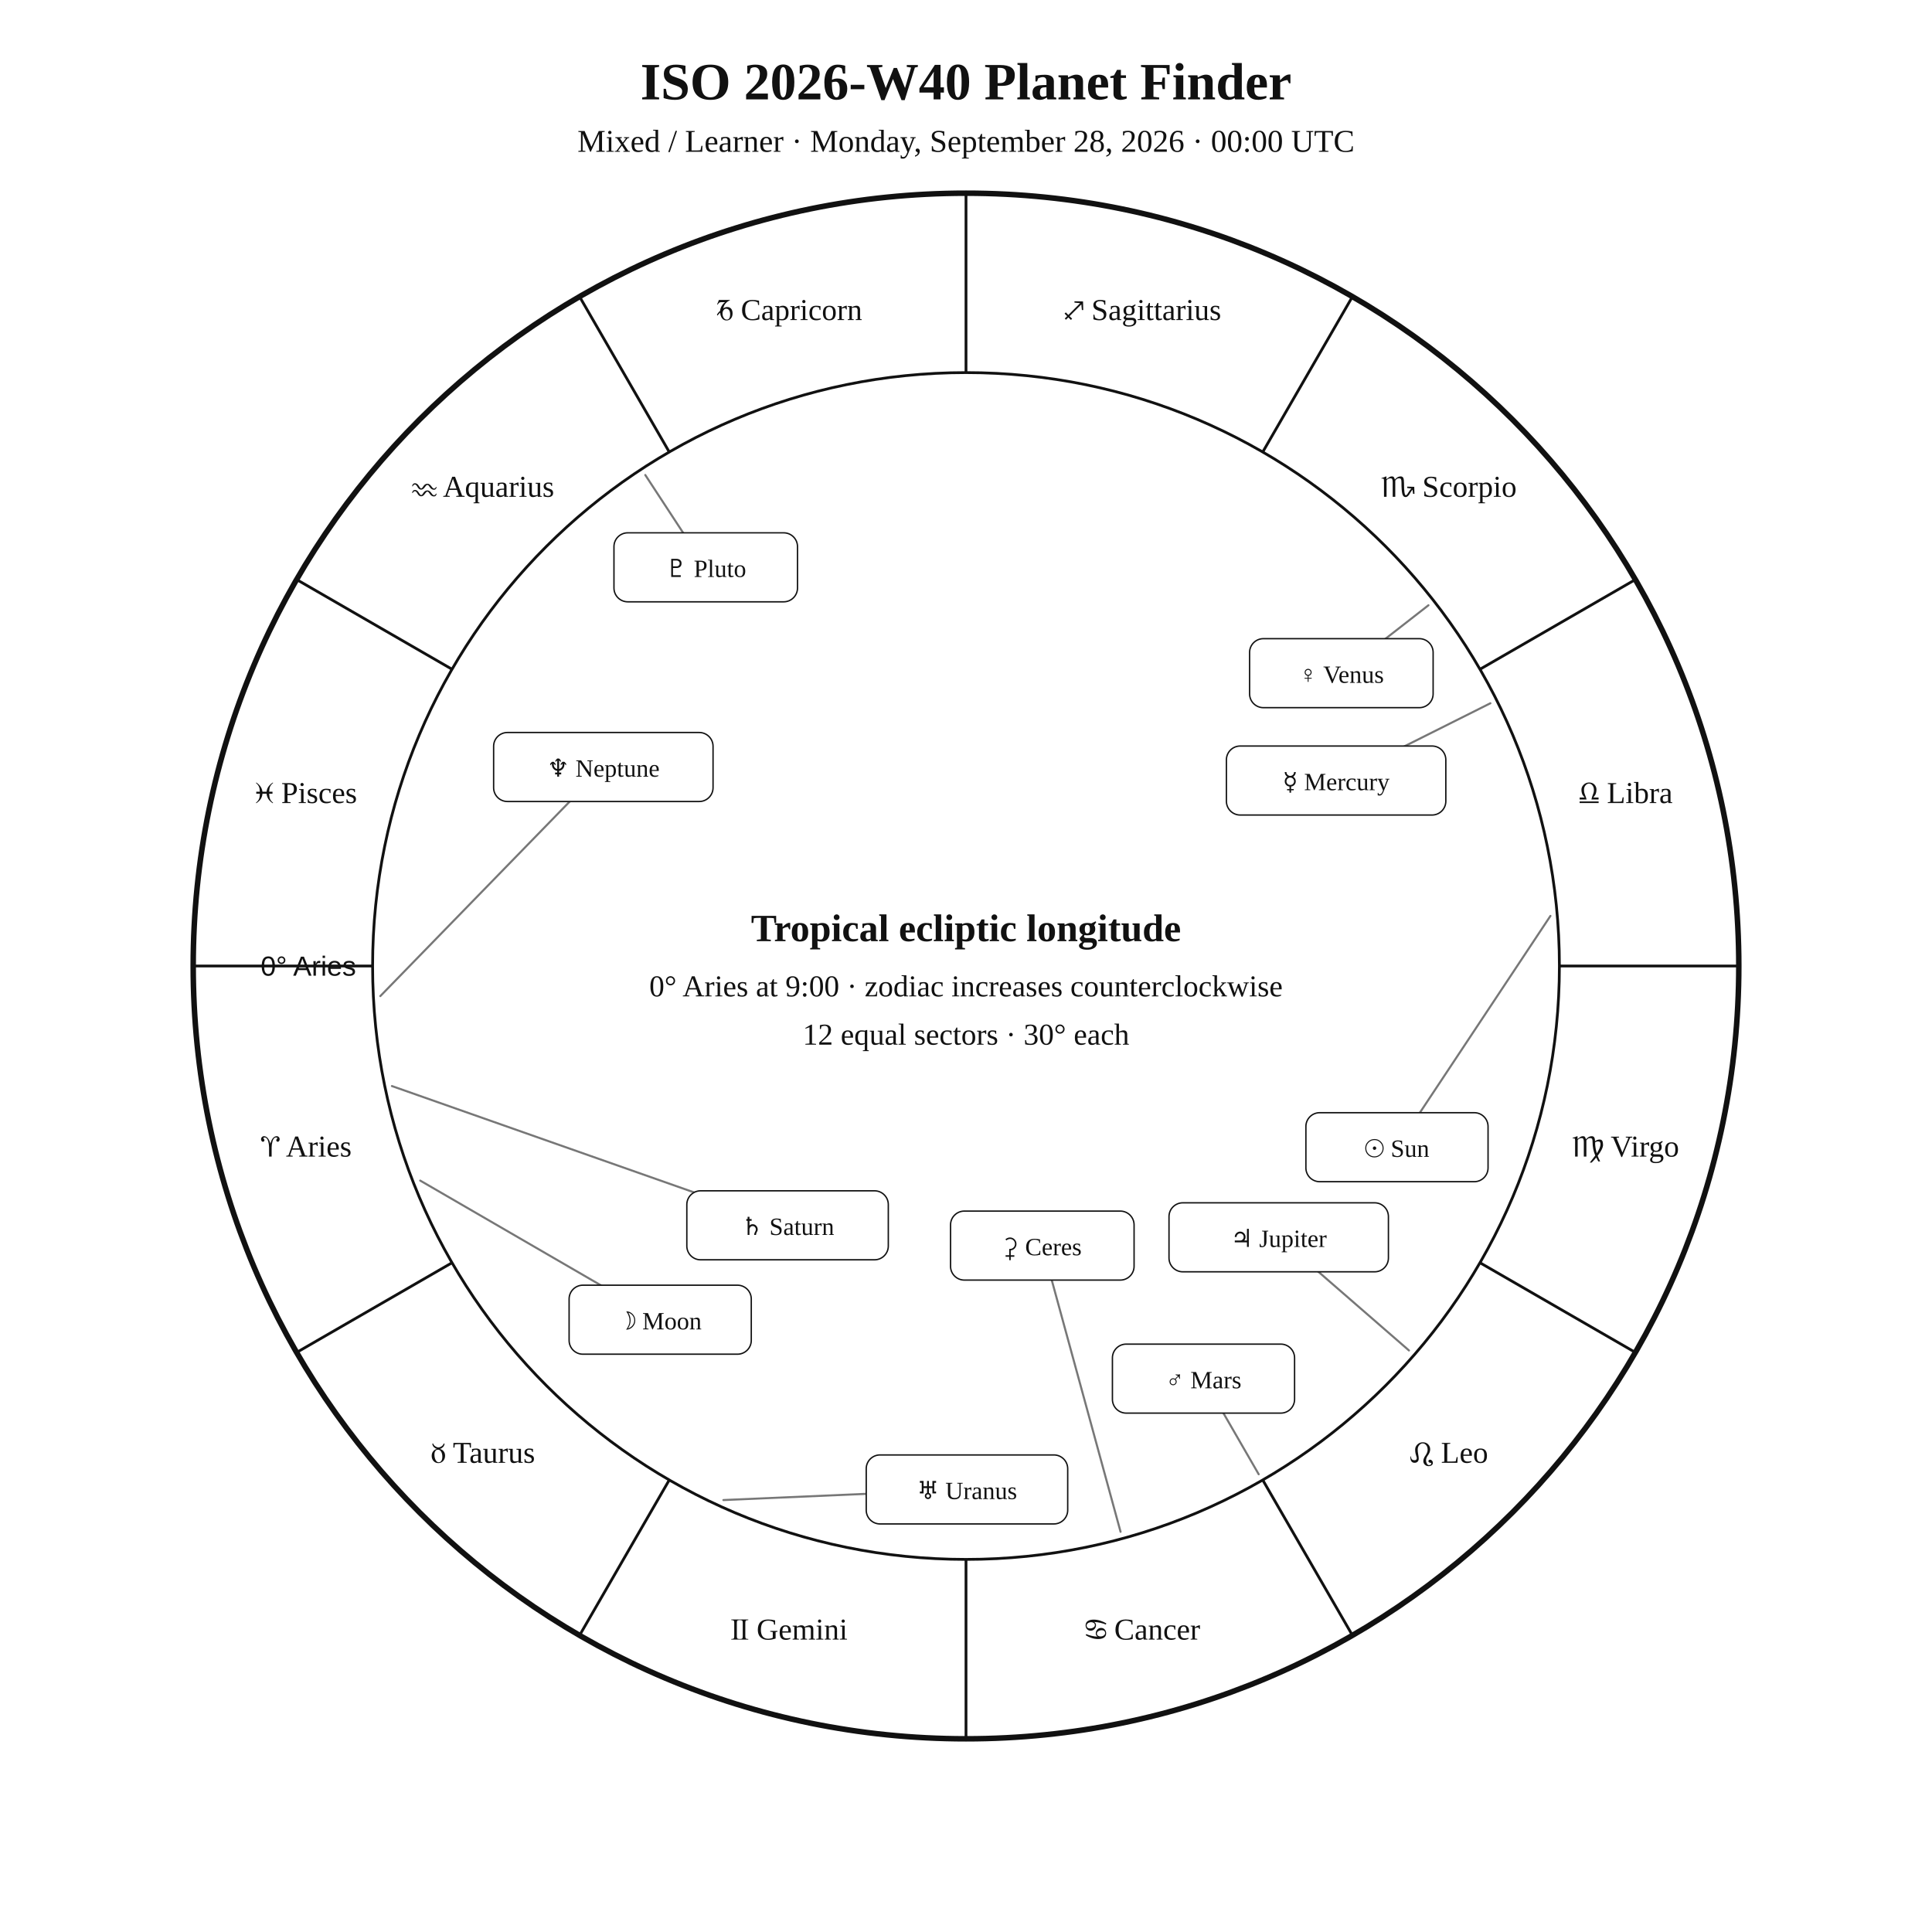
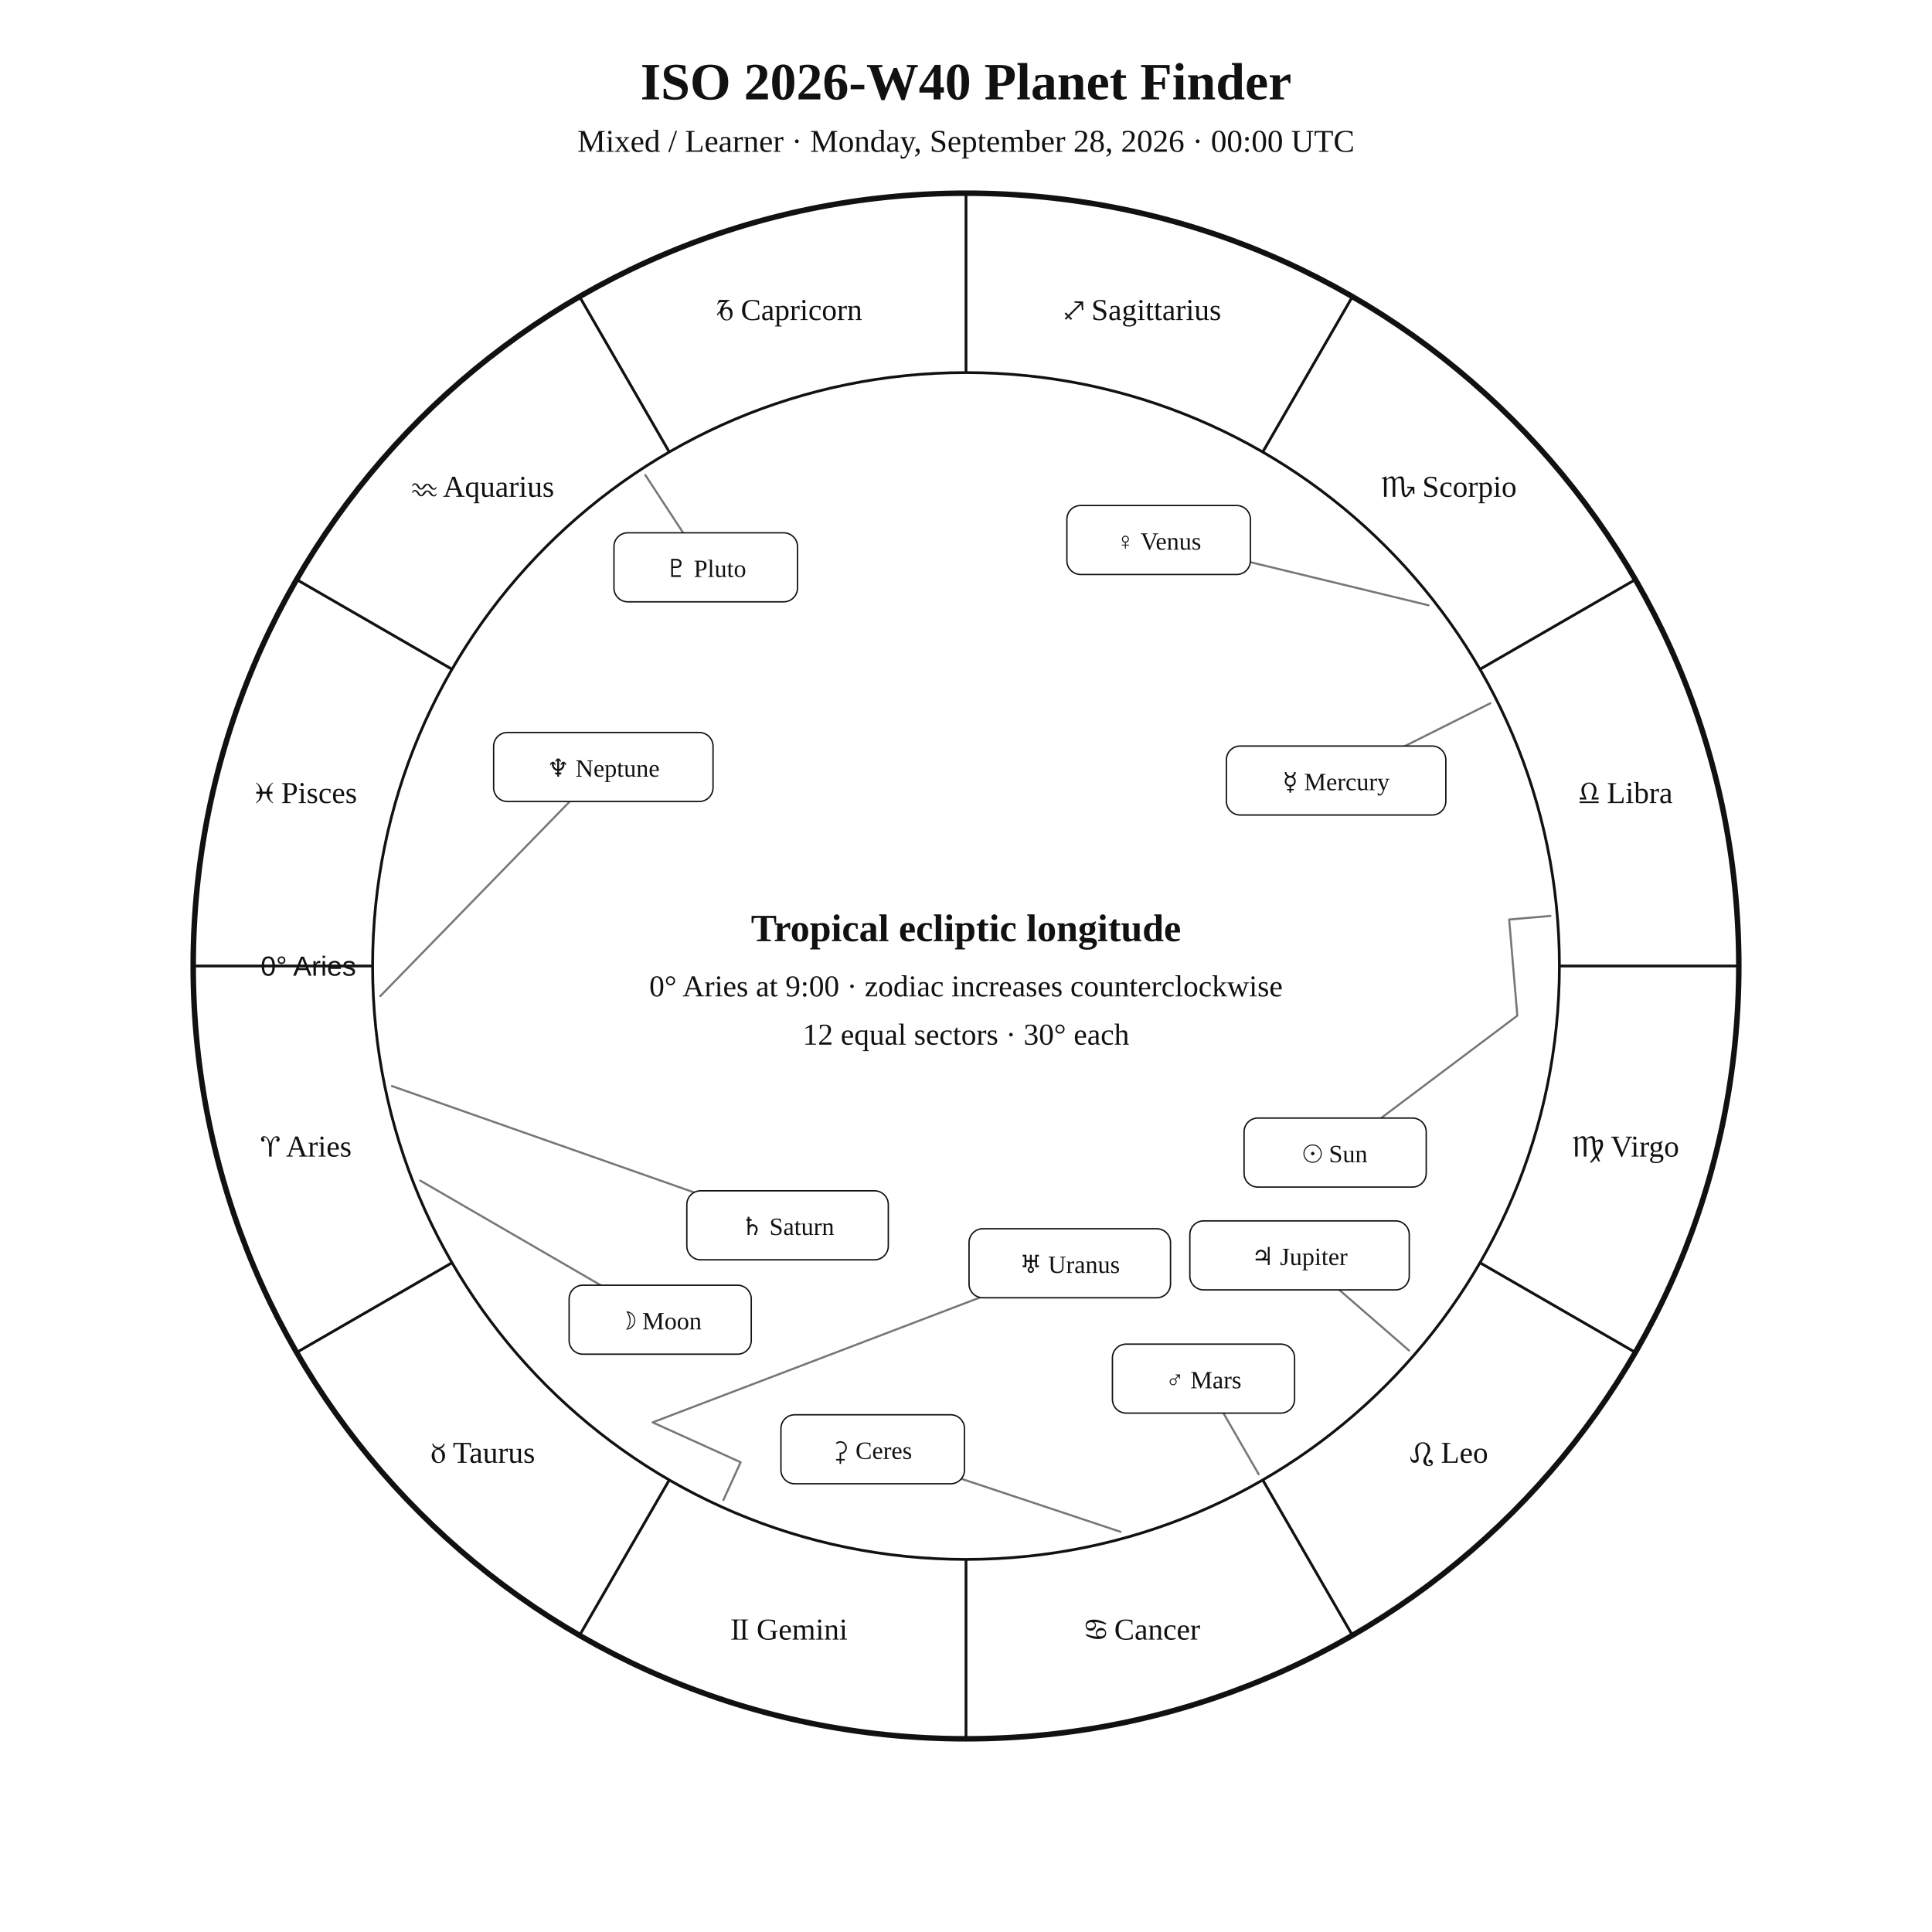
<svg xmlns="http://www.w3.org/2000/svg" width="1400" height="1400" viewBox="0 0 1400 1400">
  <rect width="100%" height="100%" fill="white" />
  <style>text{font-family:Georgia,"Times New Roman",serif;fill:#111!important;color:#111!important;-webkit-text-fill-color:#111!important}.sans{font-family:Arial,Helvetica,sans-serif}</style>
  <text x="700" y="72" text-anchor="middle" font-size="38" font-weight="700">ISO 2026-W40 Planet Finder</text>
  <text x="700" y="110" text-anchor="middle" font-size="23">Mixed / Learner · Monday, September 28, 2026 · 00:00 UTC</text>
  <circle cx="700" cy="700" r="560" fill="none" stroke="#111" stroke-width="4" />
  <circle cx="700" cy="700" r="430" fill="none" stroke="#111" stroke-width="2" />
  <line x1="270.0" y1="700.0" x2="140.0" y2="700.0" stroke="#111" stroke-width="2" />
  <line x1="327.6" y1="915.0" x2="215.0" y2="980.0" stroke="#111" stroke-width="2" />
  <line x1="485.0" y1="1072.4" x2="420.0" y2="1185.0" stroke="#111" stroke-width="2" />
  <line x1="700.0" y1="1130.0" x2="700.0" y2="1260.0" stroke="#111" stroke-width="2" />
  <line x1="915.0" y1="1072.4" x2="980.0" y2="1185.0" stroke="#111" stroke-width="2" />
  <line x1="1072.4" y1="915.0" x2="1185.0" y2="980.0" stroke="#111" stroke-width="2" />
  <line x1="1130.0" y1="700.0" x2="1260.0" y2="700.0" stroke="#111" stroke-width="2" />
  <line x1="1072.4" y1="485.0" x2="1185.0" y2="420.0" stroke="#111" stroke-width="2" />
  <line x1="915.0" y1="327.6" x2="980.0" y2="215.0" stroke="#111" stroke-width="2" />
  <line x1="700.0" y1="270.0" x2="700.0" y2="140.0" stroke="#111" stroke-width="2" />
  <line x1="485.0" y1="327.6" x2="420.0" y2="215.0" stroke="#111" stroke-width="2" />
  <line x1="327.6" y1="485.0" x2="215.0" y2="420.0" stroke="#111" stroke-width="2" />
  <text x="221.9" y="838.1" text-anchor="middle" font-size="22">♈︎ Aries</text>
  <text x="350.0" y="1060.0" text-anchor="middle" font-size="22">♉︎ Taurus</text>
  <text x="571.9" y="1188.1" text-anchor="middle" font-size="22">♊︎ Gemini</text>
  <text x="828.1" y="1188.1" text-anchor="middle" font-size="22">♋︎ Cancer</text>
  <text x="1050.0" y="1060.0" text-anchor="middle" font-size="22">♌︎ Leo</text>
  <text x="1178.1" y="838.1" text-anchor="middle" font-size="22">♍︎ Virgo</text>
  <text x="1178.1" y="581.9" text-anchor="middle" font-size="22">♎︎ Libra</text>
  <text x="1050.0" y="360.0" text-anchor="middle" font-size="22">♏︎ Scorpio</text>
  <text x="828.1" y="231.9" text-anchor="middle" font-size="22">♐︎ Sagittarius</text>
  <text x="571.9" y="231.9" text-anchor="middle" font-size="22">♑︎ Capricorn</text>
  <text x="350.0" y="360.0" text-anchor="middle" font-size="22">♒︎ Aquarius</text>
  <text x="221.9" y="581.9" text-anchor="middle" font-size="22">♓︎ Pisces</text>
  <text x="258.0" y="707.0" text-anchor="end" font-size="20" class="sans">0° Aries</text>
-   <polyline points="1123.5,663.7 1012.3,831.3" fill="none" stroke="#777" stroke-width="1.5" stroke-linejoin="round" stroke-linecap="round" />
-   <rect x="946.3" y="806.3" width="132.0" height="50.0" rx="10" fill="white" stroke="#111" />
-   <text x="1012.3" y="838.3" text-anchor="middle" font-size="18">☉︎ Sun</text>
+   <polyline points="1123.5,663.7 1093.6,666.3 1099.5,736.0 967.5,835.2" fill="none" stroke="#777" stroke-width="1.5" stroke-linejoin="round" stroke-linecap="round" />
+   <rect x="901.5" y="810.2" width="132.0" height="50.0" rx="10" fill="white" stroke="#111" />
+   <text x="967.5" y="842.2" text-anchor="middle" font-size="18">☉︎ Sun</text>
  <polyline points="304.5,855.5 478.4,956.3" fill="none" stroke="#777" stroke-width="1.5" stroke-linejoin="round" stroke-linecap="round" />
  <rect x="412.4" y="931.3" width="132.0" height="50.0" rx="10" fill="white" stroke="#111" />
  <text x="478.4" y="963.3" text-anchor="middle" font-size="18">☽︎ Moon</text>
  <polyline points="1080.0,509.6 968.2,565.6" fill="none" stroke="#777" stroke-width="1.5" stroke-linejoin="round" stroke-linecap="round" />
  <rect x="888.7" y="540.6" width="159.0" height="50.0" rx="10" fill="white" stroke="#111" />
  <text x="968.2" y="572.6" text-anchor="middle" font-size="18">☿︎ Mercury</text>
-   <polyline points="1035.1,438.6 972.0,487.8" fill="none" stroke="#777" stroke-width="1.5" stroke-linejoin="round" stroke-linecap="round" />
-   <rect x="905.5" y="462.8" width="133.0" height="50.0" rx="10" fill="white" stroke="#111" />
-   <text x="972.0" y="494.8" text-anchor="middle" font-size="18">♀︎ Venus</text>
+   <polyline points="1035.1,438.6 839.6,391.3" fill="none" stroke="#777" stroke-width="1.5" stroke-linejoin="round" stroke-linecap="round" />
+   <rect x="773.1" y="366.3" width="133.0" height="50.0" rx="10" fill="white" stroke="#111" />
+   <text x="839.6" y="398.3" text-anchor="middle" font-size="18">♀︎ Venus</text>
  <polyline points="912.1,1068.3 872.1,999.0" fill="none" stroke="#777" stroke-width="1.5" stroke-linejoin="round" stroke-linecap="round" />
  <rect x="806.1" y="974.0" width="132.0" height="50.0" rx="10" fill="white" stroke="#111" />
  <text x="872.1" y="1006.0" text-anchor="middle" font-size="18">♂︎ Mars</text>
-   <polyline points="1021.0,978.6 926.6,896.6" fill="none" stroke="#777" stroke-width="1.5" stroke-linejoin="round" stroke-linecap="round" />
-   <rect x="847.1" y="871.6" width="159.0" height="50.0" rx="10" fill="white" stroke="#111" />
-   <text x="926.6" y="903.6" text-anchor="middle" font-size="18">♃︎ Jupiter</text>
+   <polyline points="1021.0,978.6 941.7,909.7" fill="none" stroke="#777" stroke-width="1.5" stroke-linejoin="round" stroke-linecap="round" />
+   <rect x="862.2" y="884.7" width="159.0" height="50.0" rx="10" fill="white" stroke="#111" />
+   <text x="941.7" y="916.7" text-anchor="middle" font-size="18">♃︎ Jupiter</text>
  <polyline points="284.0,787.0 570.7,887.9" fill="none" stroke="#777" stroke-width="1.5" stroke-linejoin="round" stroke-linecap="round" />
  <rect x="497.7" y="862.9" width="146.0" height="50.0" rx="10" fill="white" stroke="#111" />
  <text x="570.7" y="894.9" text-anchor="middle" font-size="18">♄︎ Saturn</text>
-   <polyline points="812.0,1110.0 755.3,902.6" fill="none" stroke="#777" stroke-width="1.5" stroke-linejoin="round" stroke-linecap="round" />
-   <rect x="688.8" y="877.6" width="133.0" height="50.0" rx="10" fill="white" stroke="#111" />
-   <text x="755.3" y="909.6" text-anchor="middle" font-size="18">⚳︎ Ceres</text>
-   <polyline points="524.2,1087.0 700.7,1079.3" fill="none" stroke="#777" stroke-width="1.5" stroke-linejoin="round" stroke-linecap="round" />
-   <rect x="627.7" y="1054.3" width="146.0" height="50.0" rx="10" fill="white" stroke="#111" />
-   <text x="700.7" y="1086.3" text-anchor="middle" font-size="18">♅︎ Uranus</text>
+   <polyline points="812.0,1110.0 632.4,1050.2" fill="none" stroke="#777" stroke-width="1.5" stroke-linejoin="round" stroke-linecap="round" />
+   <rect x="565.9" y="1025.2" width="133.0" height="50.0" rx="10" fill="white" stroke="#111" />
+   <text x="632.4" y="1057.2" text-anchor="middle" font-size="18">⚳︎ Ceres</text>
+   <polyline points="524.2,1087.0 536.7,1059.6 472.9,1030.7 775.2,915.4" fill="none" stroke="#777" stroke-width="1.5" stroke-linejoin="round" stroke-linecap="round" />
+   <rect x="702.2" y="890.4" width="146.0" height="50.0" rx="10" fill="white" stroke="#111" />
+   <text x="775.2" y="922.4" text-anchor="middle" font-size="18">♅︎ Uranus</text>
  <polyline points="275.6,721.8 437.2,555.8" fill="none" stroke="#777" stroke-width="1.5" stroke-linejoin="round" stroke-linecap="round" />
  <rect x="357.7" y="530.8" width="159.0" height="50.0" rx="10" fill="white" stroke="#111" />
  <text x="437.2" y="562.8" text-anchor="middle" font-size="18">♆︎ Neptune</text>
  <polyline points="467.6,344.2 511.4,411.1" fill="none" stroke="#777" stroke-width="1.5" stroke-linejoin="round" stroke-linecap="round" />
  <rect x="444.9" y="386.1" width="133.0" height="50.0" rx="10" fill="white" stroke="#111" />
  <text x="511.4" y="418.1" text-anchor="middle" font-size="18">♇︎ Pluto</text>
  <text x="700" y="682" text-anchor="middle" font-size="28" font-weight="700">Tropical ecliptic longitude</text>
  <text x="700" y="722" text-anchor="middle" font-size="22">0° Aries at 9:00 · zodiac increases counterclockwise</text>
  <text x="700" y="757" text-anchor="middle" font-size="22">12 equal sectors · 30° each</text>
</svg>
